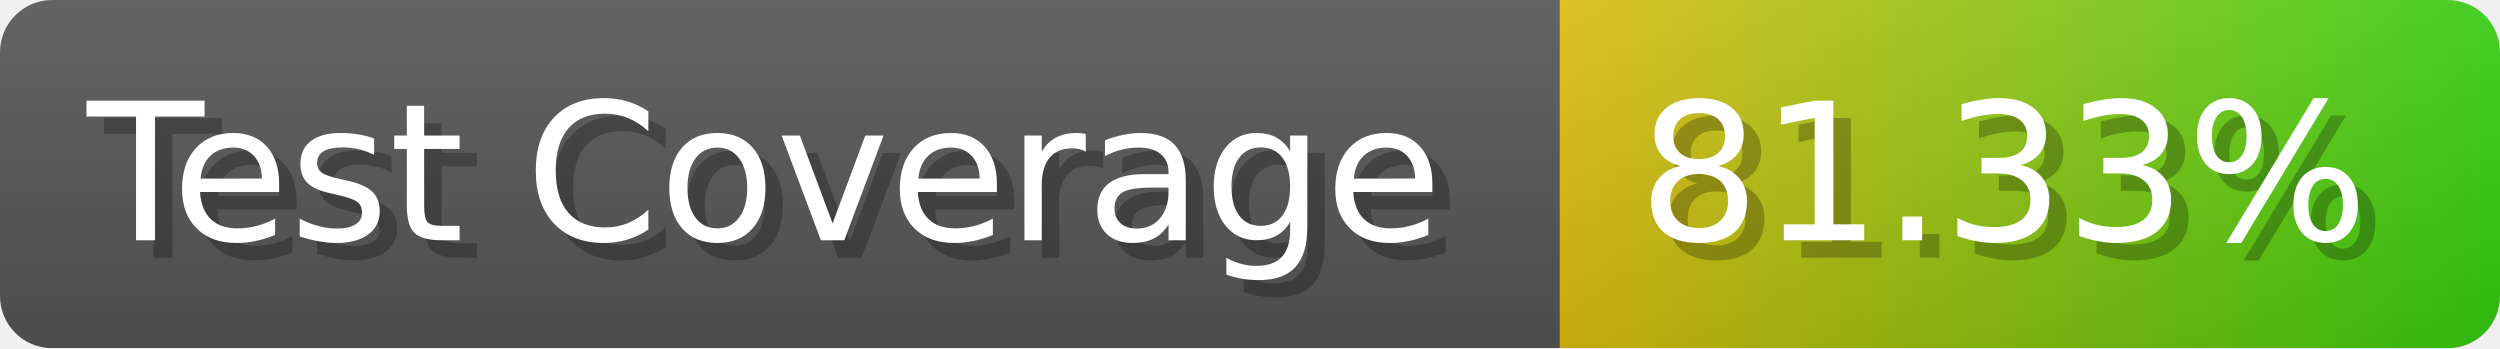
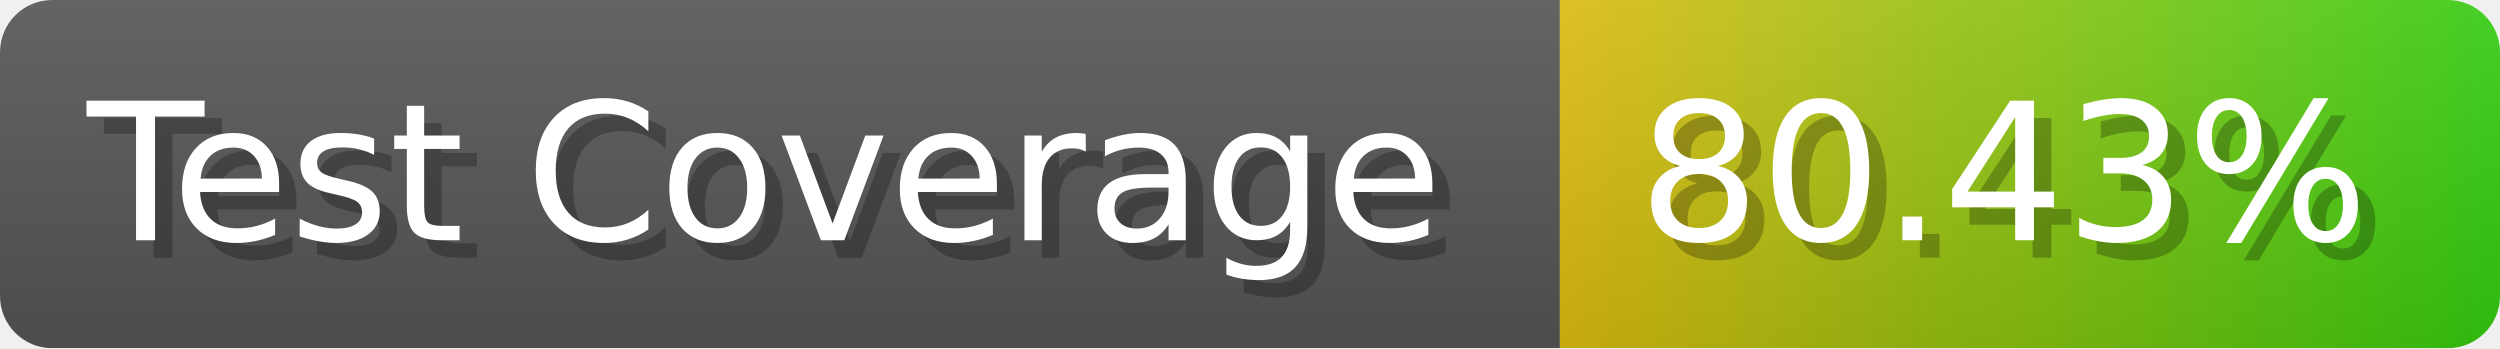
- <svg xmlns="http://www.w3.org/2000/svg" width="143.6" height="20" viewBox="0 0 1436 200" role="img" aria-label="Test Coverage: 81.33%">
+ <svg xmlns="http://www.w3.org/2000/svg" width="143.6" height="20" viewBox="0 0 1436 200" role="img" aria-label="Test Coverage: 80.43%">
  <linearGradient id="a" x2="0" y2="100%">
    <stop offset="0" stop-opacity=".1" stop-color="#EEE" />
    <stop offset="1" stop-opacity=".1" />
  </linearGradient>
  <mask id="m">
    <rect width="1436" height="200" rx="30" fill="#FFF" />
  </mask>
  <g mask="url(#m)">
    <rect width="896" height="200" fill="#555" />
    <rect width="540" height="200" fill="url(#x)" x="896" />
    <rect width="1436" height="200" fill="url(#a)" />
  </g>
  <g aria-hidden="true" fill="#fff" text-anchor="start" font-family="Verdana,DejaVu Sans,sans-serif" font-size="110">
    <text x="60" y="148" textLength="796" fill="#000" opacity="0.25">Test Coverage</text>
    <text x="50" y="138" textLength="796">Test Coverage</text>
-     <text x="951" y="148" textLength="440" fill="#000" opacity="0.25">81.33%</text>
-     <text x="941" y="138" textLength="440">81.33%</text>
+     <text x="951" y="148" textLength="440" fill="#000" opacity="0.25">80.43%</text>
+     <text x="941" y="138" textLength="440">80.43%</text>
  </g>
  <linearGradient id="x" x1="0%" y1="0%" x2="100%" y2="0%">
    <stop offset="0%" style="stop-color:#DB1" />
    <stop offset="100%" style="stop-color:#3C1" />
  </linearGradient>
</svg>
